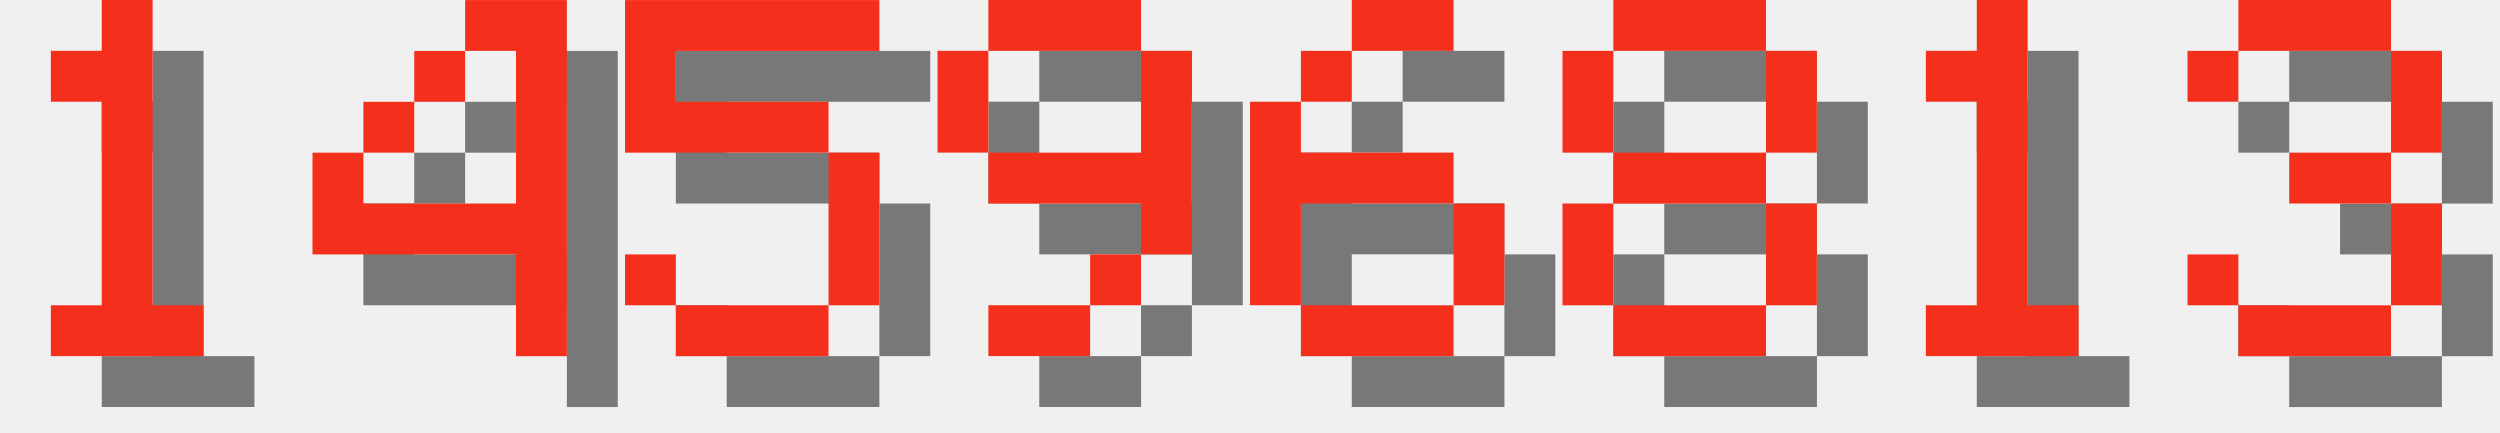
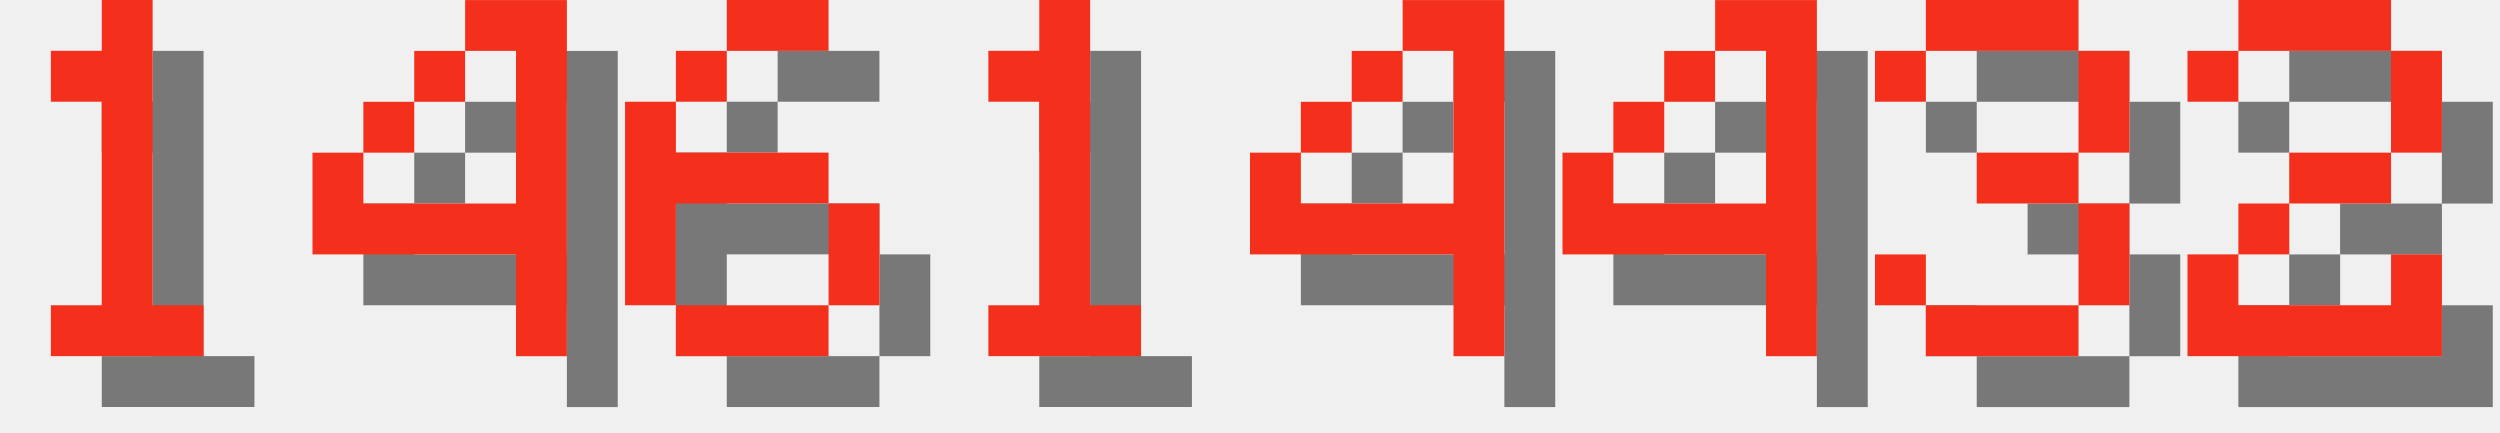
<svg xmlns="http://www.w3.org/2000/svg" version="1.1" width="208.0" height="36">
  <style>
        .text-foreground {
            fill: #F4301C;
        }
        .text-shadow {
            fill: #000000;
            fill-opacity: 0.5;
        }
    </style>
  <g class="digit" id="digit_1" transform="translate(0.0, 0), scale(4)">
    <path id="digit_1_shadow" class="text-shadow" d="m2.117 2.117v1.058h1.058v4.233h-1.058v1.058h3.175v-1.058h-1.058v-6.35h-1.058v1.058h-1.058z" fill-opacity=".5" style="paint-order:stroke fill markers" />
    <path id="digit_1_fg" class="text-foreground" d="m1.058 1.058v1.058h1.058v4.233h-1.058v1.058h3.175v-1.058h-1.058v-6.35h-1.058v1.058h-1.058z" fill="#fff" style="paint-order:stroke fill markers" />
  </g>
  <g class="digit" id="digit_4" transform="translate(26.0, 0), scale(4)">
    <path id="digit_4_shadow" class="text-shadow" d="m4.233 1.058v1.058h1.058v3.175h-3.175v-1.058h-1.058v2.117h4.233v2.117h1.058v-7.408h-2.117zm-2.117 3.175h1.058v-1.058h-1.058v1.058zm1.058-1.058h1.058v-1.058h-1.058v1.058z" fill-opacity=".5" style="paint-order:stroke fill markers" />
    <path id="digit_4_fg" class="text-foreground" d="m3.175 0v1.058h1.058v3.175h-3.175v-1.058h-1.058v2.117h4.233v2.117h1.058v-7.408h-2.117zm-2.117 3.175h1.058v-1.058h-1.058v1.058zm1.058-1.058h1.058v-1.058h-1.058v1.058z" fill="#fff" style="paint-order:stroke fill markers" />
  </g>
-   <g class="digit" id="digit_5" transform="translate(52.0, 0), scale(4)">
-     <path id="digit_5_shadow" class="text-shadow" d="m1.058 1.058v3.175h4.233v3.175h-3.175v-1.058h-1.058v1.058h1.058v1.058h3.175v-1.058h1.058v-3.175h-1.058v-1.058h-3.175v-1.058h4.233v-1.058h-5.292z" fill-opacity=".5" style="paint-order:stroke fill markers" />
-     <path id="digit_5_fg" class="text-foreground" d="m0 0v3.175h4.233v3.175h-3.175v-1.058h-1.058v1.058h1.058v1.058h3.175v-1.058h1.058v-3.175h-1.058v-1.058h-3.175v-1.058h4.233v-1.058h-5.292z" fill="#fff" style="paint-order:stroke fill markers" />
-   </g>
-   <g class="digit" id="digit_9" transform="translate(78.0, 0), scale(4)">
-     <path id="digit_9_shadow" class="text-shadow" d="m2.117 1.058v1.058h3.175v-1.058h-3.175zm3.175 1.058v2.117h-3.175v1.058h3.175v1.058h1.058v-4.233h-1.058zm0 4.233h-1.058v1.058h1.058v-1.058zm-1.058 1.058h-2.117v1.058h2.117v-1.058zm-2.117-3.175v-2.117h-1.058v2.117h1.058z" fill-opacity=".5" style="paint-order:stroke fill markers" />
-     <path id="digit_9_fg" class="text-foreground" d="m1.058 0v1.058h3.175v-1.058h-3.175zm3.175 1.058v2.117h-3.175v1.058h3.175v1.058h1.058v-4.233h-1.058zm0 4.233h-1.058v1.058h1.058v-1.058zm-1.058 1.058h-2.117v1.058h2.117v-1.058zm-2.117-3.175v-2.117h-1.058v2.117h1.058z" fill="#fff" style="paint-order:stroke fill markers" />
-   </g>
-   <g class="digit" id="digit_6" transform="translate(104.0, 0), scale(4)">
+   <g class="digit" id="digit_6" transform="translate(52.0, 0), scale(4)">
    <path id="digit_6_shadow" class="text-shadow" d="m3.175 1.058v1.058h2.117v-1.058h-2.117zm0 1.058h-1.058v1.058h1.058v-1.058zm-1.058 1.058h-1.058v4.233h1.058v-2.117h3.175v-1.058h-3.175v-1.058zm3.175 2.117v2.117h1.058v-2.117h-1.058zm0 2.117h-3.175v1.058h3.175v-1.058z" fill-opacity=".5" style="paint-order:stroke fill markers" />
    <path id="digit_6_fg" class="text-foreground" d="m2.117 0v1.058h2.117v-1.058h-2.117zm0 1.058h-1.058v1.058h1.058v-1.058zm-1.058 1.058h-1.058v4.233h1.058v-2.117h3.175v-1.058h-3.175v-1.058zm3.175 2.117v2.117h1.058v-2.117h-1.058zm0 2.117h-3.175v1.058h3.175v-1.058z" fill="#fff" style="paint-order:stroke fill markers" />
  </g>
-   <g class="digit" id="digit_8" transform="translate(130.0, 0), scale(4)">
-     <path id="digit_8_shadow" class="text-shadow" d="m2.117 1.058v1.058h3.175v-1.058h-3.175zm3.175 1.058v2.117h1.058v-2.117h-1.058zm0 2.117h-3.175v1.058h3.175v-1.058zm0 1.058v2.117h1.058v-2.117h-1.058zm0 2.117h-3.175v1.058h3.175v-1.058zm-3.175 0v-2.117h-1.058v2.117h1.058zm0-3.175v-2.117h-1.058v2.117h1.058z" fill-opacity=".5" style="paint-order:stroke fill markers" />
-     <path id="digit_8_fg" class="text-foreground" d="m1.058 0v1.058h3.175v-1.058h-3.175zm3.175 1.058v2.117h1.058v-2.117h-1.058zm0 2.117h-3.175v1.058h3.175v-1.058zm0 1.058v2.117h1.058v-2.117h-1.058zm0 2.117h-3.175v1.058h3.175v-1.058zm-3.175 0v-2.117h-1.058v2.117h1.058zm0-3.175v-2.117h-1.058v2.117h1.058z" fill="#fff" style="paint-order:stroke fill markers" />
-   </g>
-   <g class="digit" id="digit_1" transform="translate(156.0, 0), scale(4)">
+   <g class="digit" id="digit_1" transform="translate(78.0, 0), scale(4)">
    <path id="digit_1_shadow" class="text-shadow" d="m2.117 2.117v1.058h1.058v4.233h-1.058v1.058h3.175v-1.058h-1.058v-6.35h-1.058v1.058h-1.058z" fill-opacity=".5" style="paint-order:stroke fill markers" />
    <path id="digit_1_fg" class="text-foreground" d="m1.058 1.058v1.058h1.058v4.233h-1.058v1.058h3.175v-1.058h-1.058v-6.35h-1.058v1.058h-1.058z" fill="#fff" style="paint-order:stroke fill markers" />
  </g>
-   <g class="digit" id="digit_3" transform="translate(182.0, 0), scale(4)">
+   <g class="digit" id="digit_4" transform="translate(104.0, 0), scale(4)">
+     <path id="digit_4_shadow" class="text-shadow" d="m4.233 1.058v1.058h1.058v3.175h-3.175v-1.058h-1.058v2.117h4.233v2.117h1.058v-7.408h-2.117zm-2.117 3.175h1.058v-1.058h-1.058v1.058zm1.058-1.058h1.058v-1.058h-1.058v1.058z" fill-opacity=".5" style="paint-order:stroke fill markers" />
+     <path id="digit_4_fg" class="text-foreground" d="m3.175 0v1.058h1.058v3.175h-3.175v-1.058h-1.058v2.117h4.233v2.117h1.058v-7.408h-2.117zm-2.117 3.175h1.058v-1.058h-1.058v1.058zm1.058-1.058h1.058v-1.058h-1.058v1.058z" fill="#fff" style="paint-order:stroke fill markers" />
+   </g>
+   <g class="digit" id="digit_4" transform="translate(130.0, 0), scale(4)">
+     <path id="digit_4_shadow" class="text-shadow" d="m4.233 1.058v1.058h1.058v3.175h-3.175v-1.058h-1.058v2.117h4.233v2.117h1.058v-7.408h-2.117zm-2.117 3.175h1.058v-1.058h-1.058v1.058zm1.058-1.058h1.058v-1.058h-1.058v1.058z" fill-opacity=".5" style="paint-order:stroke fill markers" />
+     <path id="digit_4_fg" class="text-foreground" d="m3.175 0v1.058h1.058v3.175h-3.175v-1.058h-1.058v2.117h4.233v2.117h1.058v-7.408h-2.117zm-2.117 3.175h1.058v-1.058h-1.058v1.058zm1.058-1.058h1.058v-1.058h-1.058v1.058z" fill="#fff" style="paint-order:stroke fill markers" />
+   </g>
+   <g class="digit" id="digit_3" transform="translate(156.0, 0), scale(4)">
    <path id="digit_3_shadow" class="text-shadow" d="m1.058 2.117v1.058h1.058v-1.058h3.175v2.117h-2.117v1.058h2.117v2.117h-3.175v-1.058h-1.058v1.058h1.058v1.058h3.175v-1.058h1.058v-2.117h-1.058v-1.058h1.058v-2.117h-1.058v-1.058h-3.175v1.058h-1.058z" fill-opacity=".5" style="paint-order:stroke fill markers" />
    <path id="digit_3_fg" class="text-foreground" d="m0 1.058v1.058h1.058v-1.058h3.175v2.117h-2.117v1.058h2.117v2.117h-3.175v-1.058h-1.058v1.058h1.058v1.058h3.175v-1.058h1.058v-2.117h-1.058v-1.058h1.058v-2.117h-1.058v-1.058h-3.175v1.058h-1.058z" fill="#fff" style="paint-order:stroke fill markers" />
  </g>
+   <g class="digit" id="digit_2" transform="translate(182.0, 0), scale(4)">
+     <path id="digit_2_shadow" class="text-shadow" d="m1.058 2.117v1.058h1.058v-1.058h3.175v2.117h-2.117v1.058h-1.058v1.058h-1.058v2.117h5.292v-2.117h-1.058v1.058h-3.175v-1.058h1.058v-1.058h2.117v-1.058h1.058v-2.117h-1.058v-1.058h-3.175v1.058h-1.058z" fill-opacity=".5" style="paint-order:stroke fill markers" />
+     <path id="digit_2_fg" class="text-foreground" d="m0 1.058v1.058h1.058v-1.058h3.175v2.117h-2.117v1.058h-1.058v1.058h-1.058v2.117h5.292v-2.117h-1.058v1.058h-3.175v-1.058h1.058v-1.058h2.117v-1.058h1.058v-2.117h-1.058v-1.058h-3.175v1.058h-1.058z" fill="#fff" style="paint-order:stroke fill markers" />
+   </g>
</svg>
